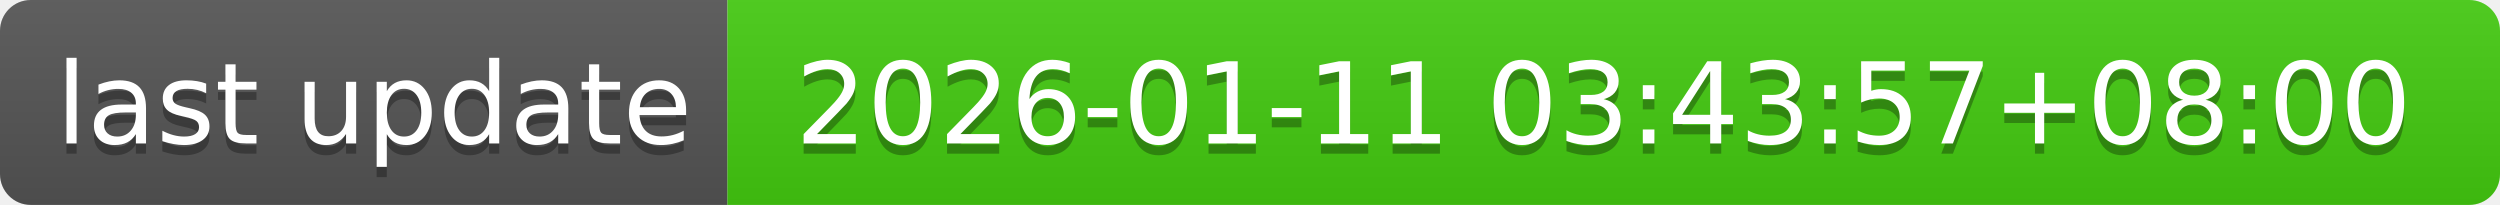
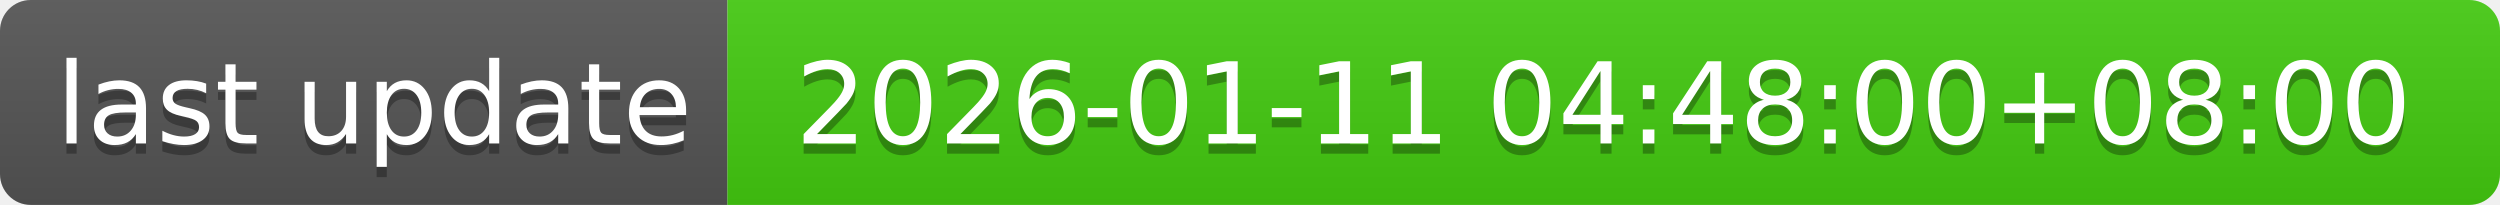
- <svg xmlns="http://www.w3.org/2000/svg" width="244" height="20" role="img" aria-label="last update: 2026-01-11 03:43:57+08:00">
+ <svg xmlns="http://www.w3.org/2000/svg" width="244" height="20" role="img" aria-label="last update: 2026-01-11 04:48:00+08:00">
  <linearGradient id="s" x2="0" y2="100%">
    <stop offset="0" stop-color="#bbb" stop-opacity=".1" />
    <stop offset="1" stop-opacity=".1" />
  </linearGradient>
  <clipPath id="r">
    <rect width="244" height="20" rx="3" fill="#fff" />
  </clipPath>
  <g clip-path="url(#r)">
    <rect width="71" height="20" fill="#555" />
    <rect x="71" width="173" height="20" fill="#4c1" />
    <rect width="244" height="20" fill="url(#s)" />
  </g>
  <g fill="#fff" text-anchor="middle" font-family="Verdana,Geneva,DejaVu Sans,sans-serif" text-rendering="geometricPrecision" font-size="110">
    <text aria-hidden="true" x="365" y="150" fill="#010101" fill-opacity=".3" transform="scale(.1)" textLength="610">last update</text>
    <text x="365" y="140" transform="scale(.1)" fill="#fff" textLength="610">last update</text>
-     <text aria-hidden="true" x="1565" y="150" fill="#010101" fill-opacity=".3" transform="scale(.1)" textLength="1630">2026-01-11 03:43:57+08:00</text>
-     <text x="1565" y="140" transform="scale(.1)" fill="#fff" textLength="1630">2026-01-11 03:43:57+08:00</text>
+     <text aria-hidden="true" x="1565" y="150" fill="#010101" fill-opacity=".3" transform="scale(.1)" textLength="1630">2026-01-11 04:48:00+08:00</text>
+     <text x="1565" y="140" transform="scale(.1)" fill="#fff" textLength="1630">2026-01-11 04:48:00+08:00</text>
  </g>
</svg>
